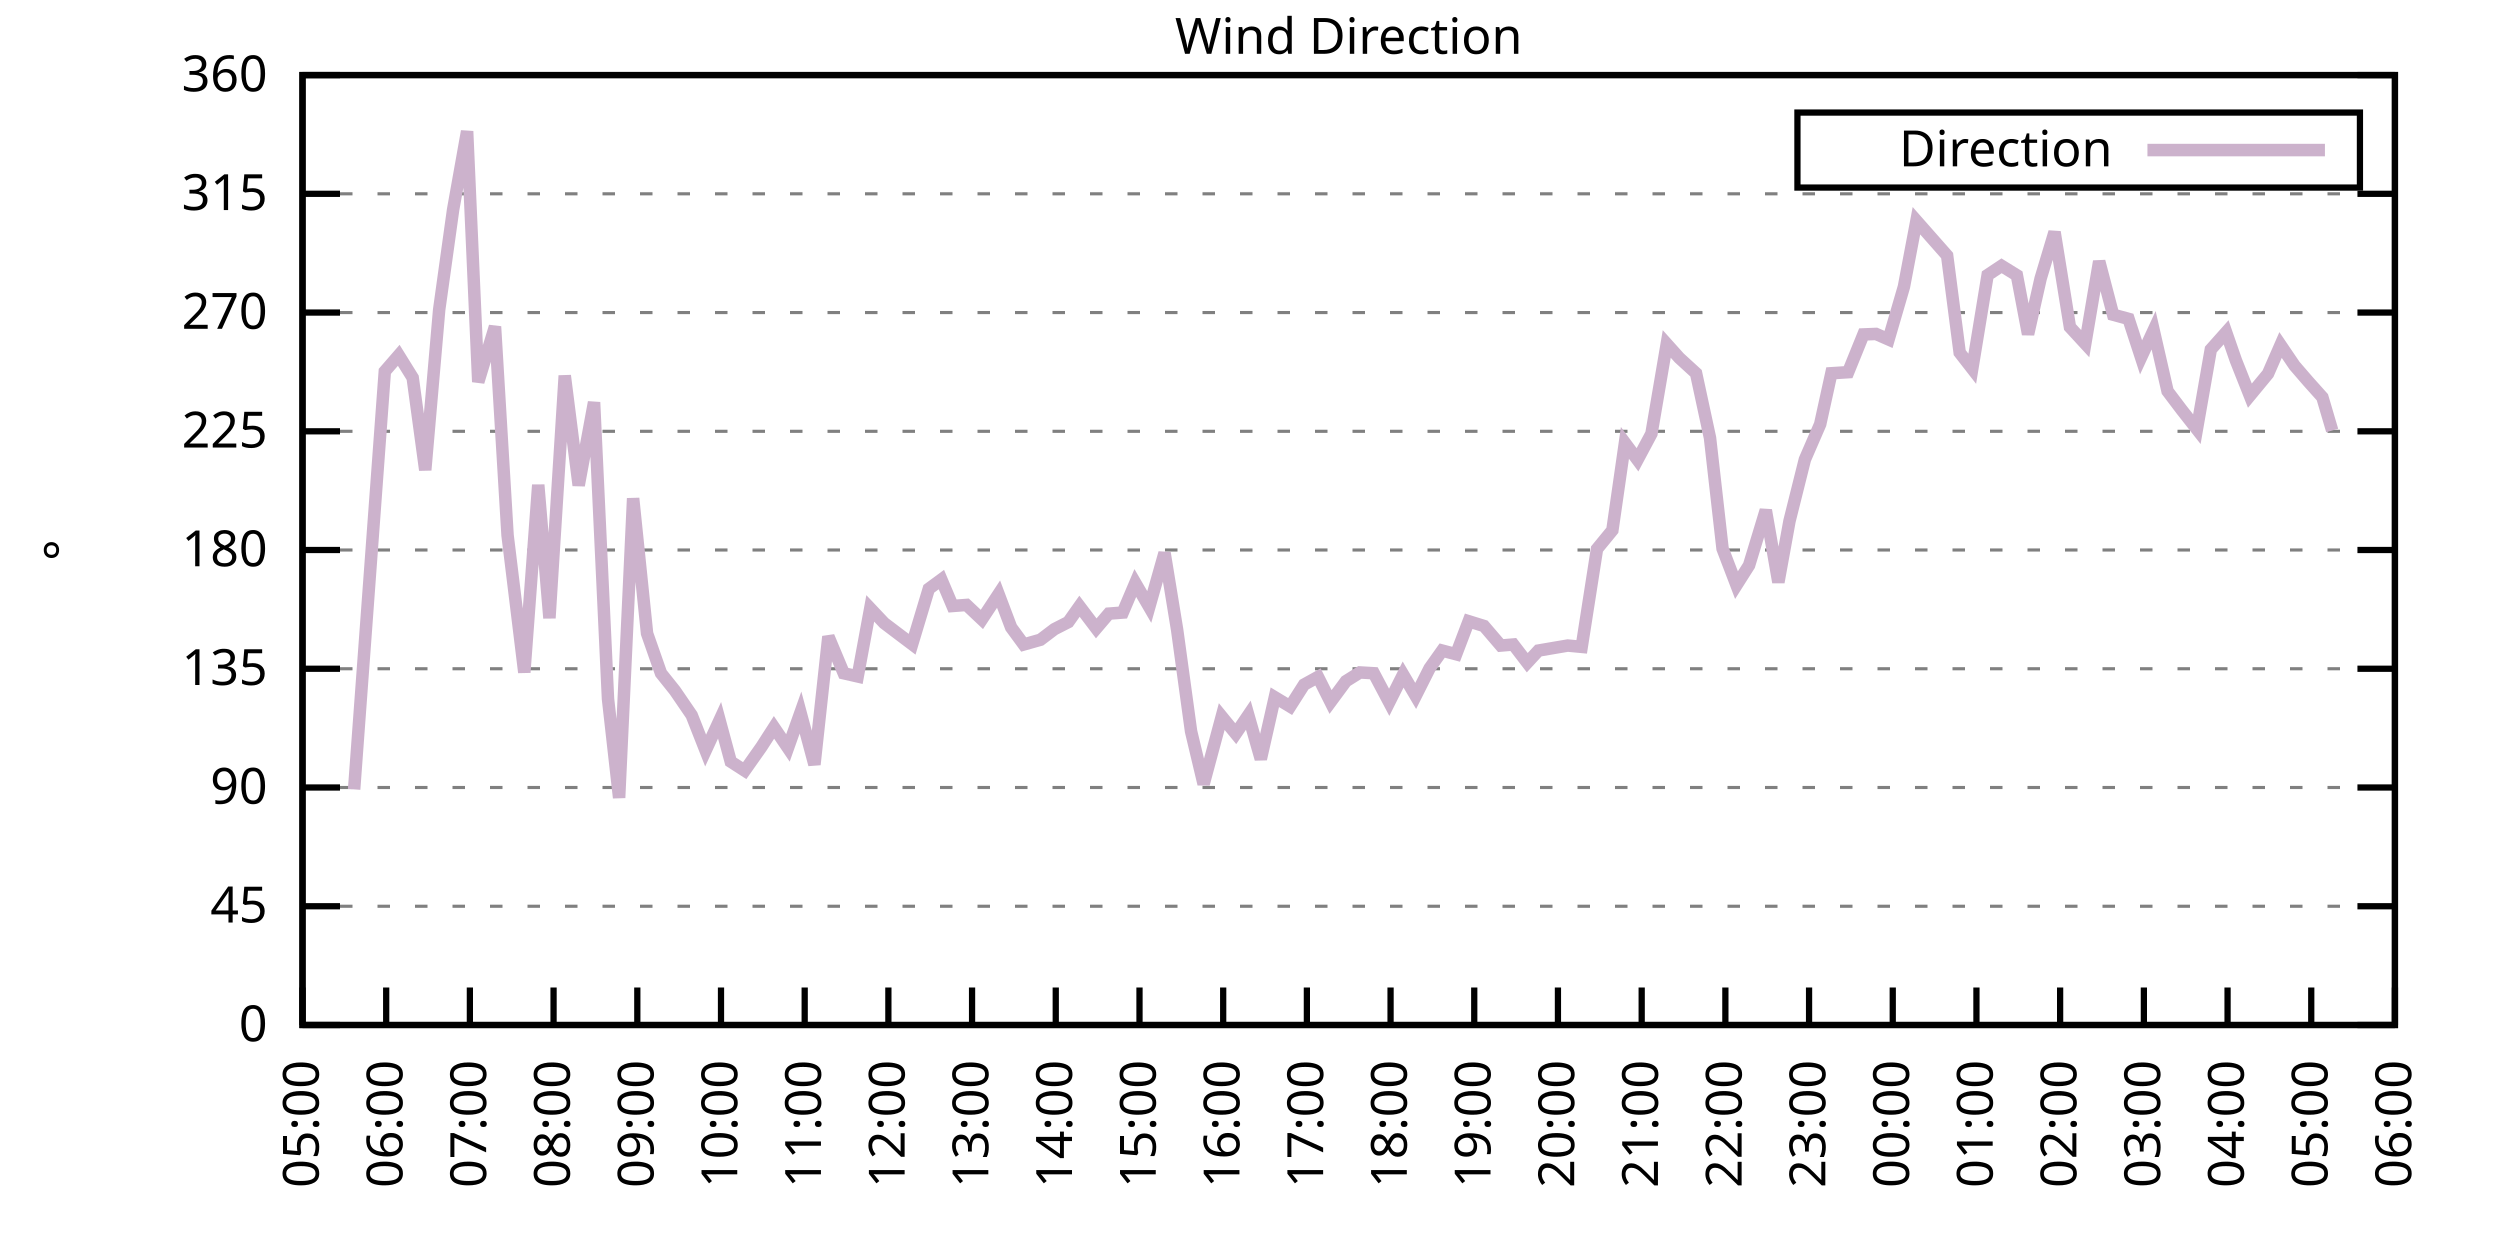
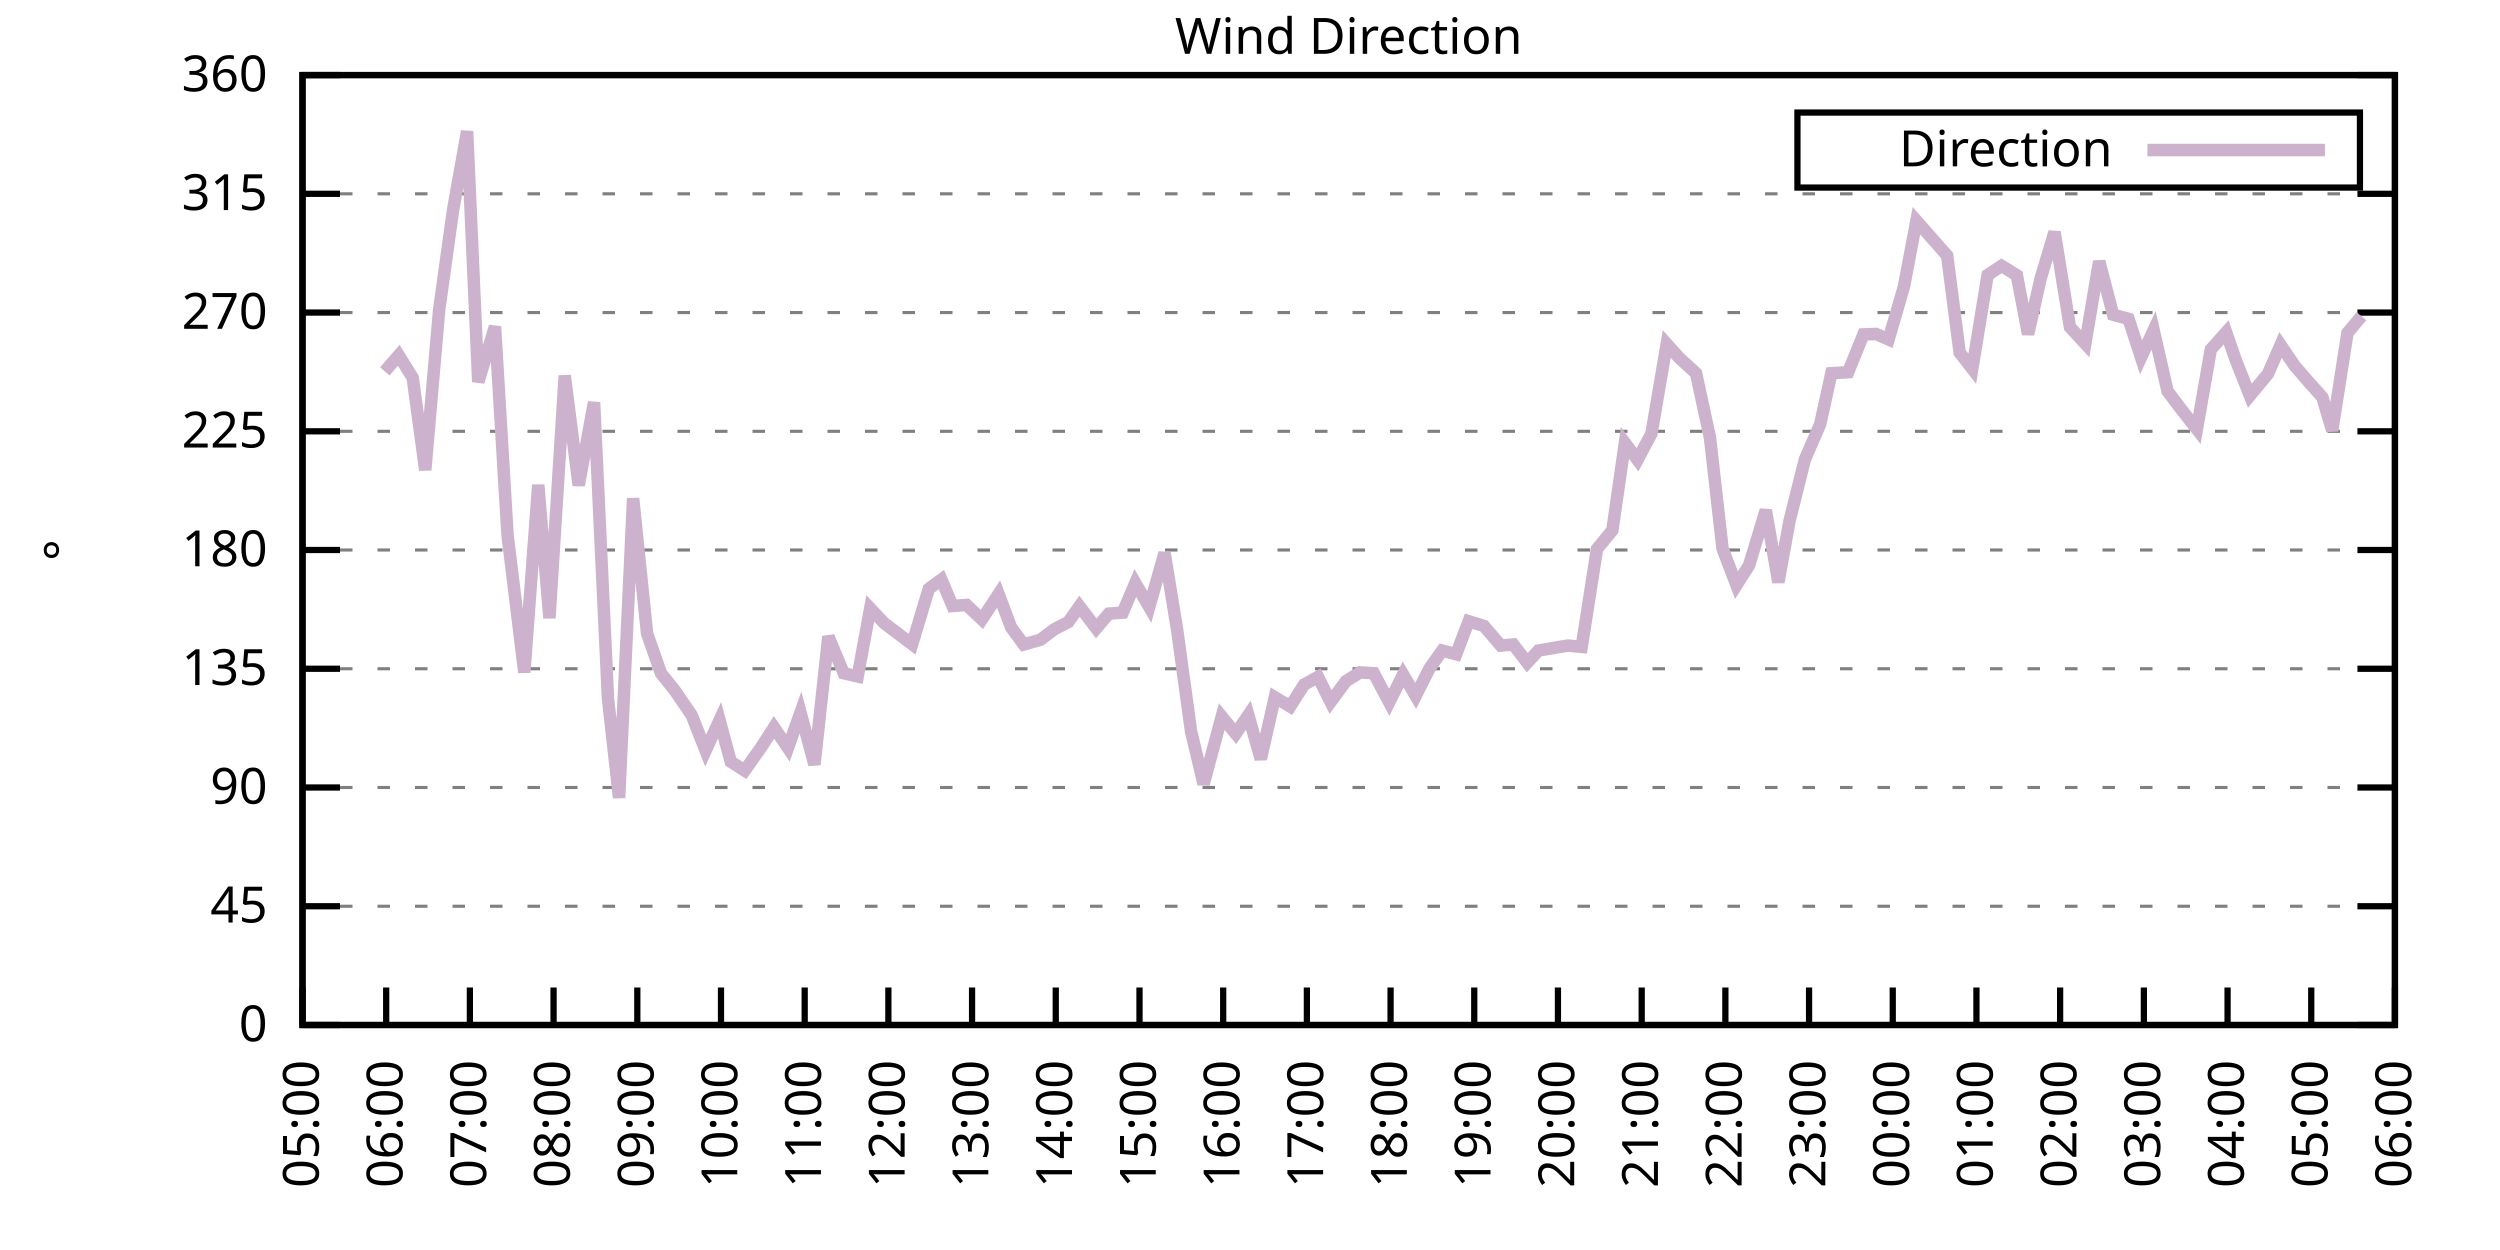
<svg xmlns="http://www.w3.org/2000/svg" xmlns:xlink="http://www.w3.org/1999/xlink" width="400" height="200" viewBox="0 0 400 200">
  <g id="gnuplot_canvas">
    <rect x="0" y="0" width="400" height="200" fill="none" />
    <defs>
      <circle id="gpDot" r="0.5" stroke-width="0.5" stroke="currentColor" />
      <path id="gpPt0" stroke-width="0.333" stroke="currentColor" d="M-1,0 h2 M0,-1 v2" />
      <path id="gpPt1" stroke-width="0.333" stroke="currentColor" d="M-1,-1 L1,1 M1,-1 L-1,1" />
      <path id="gpPt2" stroke-width="0.333" stroke="currentColor" d="M-1,0 L1,0 M0,-1 L0,1 M-1,-1 L1,1 M-1,1 L1,-1" />
      <rect id="gpPt3" stroke-width="0.333" stroke="currentColor" x="-1" y="-1" width="2" height="2" />
      <rect id="gpPt4" stroke-width="0.333" stroke="currentColor" fill="currentColor" x="-1" y="-1" width="2" height="2" />
      <circle id="gpPt5" stroke-width="0.333" stroke="currentColor" cx="0" cy="0" r="1" />
      <use xlink:href="#gpPt5" id="gpPt6" fill="currentColor" stroke="none" />
      <path id="gpPt7" stroke-width="0.333" stroke="currentColor" d="M0,-1.33 L-1.33,0.67 L1.33,0.67 z" />
      <use xlink:href="#gpPt7" id="gpPt8" fill="currentColor" stroke="none" />
      <use xlink:href="#gpPt7" id="gpPt9" stroke="currentColor" transform="rotate(180)" />
      <use xlink:href="#gpPt9" id="gpPt10" fill="currentColor" stroke="none" />
      <use xlink:href="#gpPt3" id="gpPt11" stroke="currentColor" transform="rotate(45)" />
      <use xlink:href="#gpPt11" id="gpPt12" fill="currentColor" stroke="none" />
      <path id="gpPt13" stroke-width="0.333" stroke="currentColor" d="M0,1.330 L1.265,0.411 L0.782,-1.067 L-0.782,-1.076 L-1.265,0.411 z" />
      <use xlink:href="#gpPt13" id="gpPt14" fill="currentColor" stroke="none" />
      <filter id="textbox" filterUnits="objectBoundingBox" x="0" y="0" height="1" width="1">
        <feFlood flood-color="white" flood-opacity="1" result="bgnd" />
        <feComposite in="SourceGraphic" in2="bgnd" operator="atop" />
      </filter>
      <filter id="greybox" filterUnits="objectBoundingBox" x="0" y="0" height="1" width="1">
        <feFlood flood-color="lightgrey" flood-opacity="1" result="grey" />
        <feComposite in="SourceGraphic" in2="grey" operator="atop" />
      </filter>
    </defs>
    <g fill="none" color="white" stroke="currentColor" stroke-width="1.00" stroke-linecap="butt" stroke-linejoin="miter">
</g>
    <g fill="none" color="black" stroke="currentColor" stroke-width="1.00" stroke-linecap="butt" stroke-linejoin="miter">
      <g stroke="none" shape-rendering="crispEdges">
        <polygon fill="rgb(255, 255, 255)" points="48.40,164.00 383.18,164.00 383.18,12.02 48.40,12.02 " />
      </g>
    </g>
    <g fill="none" color="black" stroke="currentColor" stroke-width="1.00" stroke-linecap="butt" stroke-linejoin="miter">
</g>
    <g fill="none" color="black" stroke="black" stroke-width="0.50" stroke-linecap="butt" stroke-linejoin="miter">
</g>
    <g fill="none" color="gray" stroke="currentColor" stroke-width="0.50" stroke-linecap="butt" stroke-linejoin="miter">
      <path stroke="gray" stroke-dasharray="2,4" class="gridline" d="M48.40,164.00 L383.19,164.00  " />
    </g>
    <g fill="none" color="gray" stroke="gray" stroke-width="1.00" stroke-linecap="butt" stroke-linejoin="miter">
</g>
    <g fill="none" color="black" stroke="currentColor" stroke-width="1.00" stroke-linecap="butt" stroke-linejoin="miter">
      <path stroke="black" d="M48.40,164.00 L54.40,164.00 M383.19,164.00 L377.19,164.00  " />
      <g transform="translate(42.80,166.60)" stroke="none" fill="black" font-family="Sans" font-size="8.00" text-anchor="end">
        <text>
          <tspan font-family="Sans"> 0</tspan>
        </text>
      </g>
    </g>
    <g fill="none" color="black" stroke="currentColor" stroke-width="1.00" stroke-linecap="butt" stroke-linejoin="miter">
</g>
    <g fill="none" color="black" stroke="black" stroke-width="0.50" stroke-linecap="butt" stroke-linejoin="miter">
</g>
    <g fill="none" color="gray" stroke="currentColor" stroke-width="0.50" stroke-linecap="butt" stroke-linejoin="miter">
      <path stroke="gray" stroke-dasharray="2,4" class="gridline" d="M48.40,145.00 L383.19,145.00  " />
    </g>
    <g fill="none" color="gray" stroke="gray" stroke-width="1.00" stroke-linecap="butt" stroke-linejoin="miter">
</g>
    <g fill="none" color="black" stroke="currentColor" stroke-width="1.00" stroke-linecap="butt" stroke-linejoin="miter">
      <path stroke="black" d="M48.40,145.00 L54.40,145.00 M383.19,145.00 L377.19,145.00  " />
      <g transform="translate(42.80,147.60)" stroke="none" fill="black" font-family="Sans" font-size="8.00" text-anchor="end">
        <text>
          <tspan font-family="Sans"> 45</tspan>
        </text>
      </g>
    </g>
    <g fill="none" color="black" stroke="currentColor" stroke-width="1.00" stroke-linecap="butt" stroke-linejoin="miter">
</g>
    <g fill="none" color="black" stroke="black" stroke-width="0.50" stroke-linecap="butt" stroke-linejoin="miter">
</g>
    <g fill="none" color="gray" stroke="currentColor" stroke-width="0.50" stroke-linecap="butt" stroke-linejoin="miter">
      <path stroke="gray" stroke-dasharray="2,4" class="gridline" d="M48.40,126.00 L383.19,126.00  " />
    </g>
    <g fill="none" color="gray" stroke="gray" stroke-width="1.00" stroke-linecap="butt" stroke-linejoin="miter">
</g>
    <g fill="none" color="black" stroke="currentColor" stroke-width="1.00" stroke-linecap="butt" stroke-linejoin="miter">
      <path stroke="black" d="M48.40,126.00 L54.40,126.00 M383.19,126.00 L377.19,126.00  " />
      <g transform="translate(42.80,128.60)" stroke="none" fill="black" font-family="Sans" font-size="8.00" text-anchor="end">
        <text>
          <tspan font-family="Sans"> 90</tspan>
        </text>
      </g>
    </g>
    <g fill="none" color="black" stroke="currentColor" stroke-width="1.00" stroke-linecap="butt" stroke-linejoin="miter">
</g>
    <g fill="none" color="black" stroke="black" stroke-width="0.50" stroke-linecap="butt" stroke-linejoin="miter">
</g>
    <g fill="none" color="gray" stroke="currentColor" stroke-width="0.50" stroke-linecap="butt" stroke-linejoin="miter">
      <path stroke="gray" stroke-dasharray="2,4" class="gridline" d="M48.40,107.00 L383.19,107.00  " />
    </g>
    <g fill="none" color="gray" stroke="gray" stroke-width="1.00" stroke-linecap="butt" stroke-linejoin="miter">
</g>
    <g fill="none" color="black" stroke="currentColor" stroke-width="1.00" stroke-linecap="butt" stroke-linejoin="miter">
      <path stroke="black" d="M48.40,107.00 L54.40,107.00 M383.19,107.00 L377.19,107.00  " />
      <g transform="translate(42.80,109.60)" stroke="none" fill="black" font-family="Sans" font-size="8.00" text-anchor="end">
        <text>
          <tspan font-family="Sans"> 135</tspan>
        </text>
      </g>
    </g>
    <g fill="none" color="black" stroke="currentColor" stroke-width="1.00" stroke-linecap="butt" stroke-linejoin="miter">
</g>
    <g fill="none" color="black" stroke="black" stroke-width="0.50" stroke-linecap="butt" stroke-linejoin="miter">
</g>
    <g fill="none" color="gray" stroke="currentColor" stroke-width="0.50" stroke-linecap="butt" stroke-linejoin="miter">
      <path stroke="gray" stroke-dasharray="2,4" class="gridline" d="M48.40,88.00 L383.19,88.00  " />
    </g>
    <g fill="none" color="gray" stroke="gray" stroke-width="1.00" stroke-linecap="butt" stroke-linejoin="miter">
</g>
    <g fill="none" color="black" stroke="currentColor" stroke-width="1.00" stroke-linecap="butt" stroke-linejoin="miter">
      <path stroke="black" d="M48.40,88.00 L54.40,88.00 M383.19,88.00 L377.19,88.00  " />
      <g transform="translate(42.80,90.60)" stroke="none" fill="black" font-family="Sans" font-size="8.00" text-anchor="end">
        <text>
          <tspan font-family="Sans"> 180</tspan>
        </text>
      </g>
    </g>
    <g fill="none" color="black" stroke="currentColor" stroke-width="1.00" stroke-linecap="butt" stroke-linejoin="miter">
</g>
    <g fill="none" color="black" stroke="black" stroke-width="0.50" stroke-linecap="butt" stroke-linejoin="miter">
</g>
    <g fill="none" color="gray" stroke="currentColor" stroke-width="0.50" stroke-linecap="butt" stroke-linejoin="miter">
      <path stroke="gray" stroke-dasharray="2,4" class="gridline" d="M48.40,69.01 L383.19,69.01  " />
    </g>
    <g fill="none" color="gray" stroke="gray" stroke-width="1.00" stroke-linecap="butt" stroke-linejoin="miter">
</g>
    <g fill="none" color="black" stroke="currentColor" stroke-width="1.00" stroke-linecap="butt" stroke-linejoin="miter">
      <path stroke="black" d="M48.40,69.01 L54.40,69.01 M383.19,69.01 L377.19,69.01  " />
      <g transform="translate(42.80,71.61)" stroke="none" fill="black" font-family="Sans" font-size="8.00" text-anchor="end">
        <text>
          <tspan font-family="Sans"> 225</tspan>
        </text>
      </g>
    </g>
    <g fill="none" color="black" stroke="currentColor" stroke-width="1.00" stroke-linecap="butt" stroke-linejoin="miter">
</g>
    <g fill="none" color="black" stroke="black" stroke-width="0.50" stroke-linecap="butt" stroke-linejoin="miter">
</g>
    <g fill="none" color="gray" stroke="currentColor" stroke-width="0.50" stroke-linecap="butt" stroke-linejoin="miter">
      <path stroke="gray" stroke-dasharray="2,4" class="gridline" d="M48.40,50.01 L383.19,50.01  " />
    </g>
    <g fill="none" color="gray" stroke="gray" stroke-width="1.00" stroke-linecap="butt" stroke-linejoin="miter">
</g>
    <g fill="none" color="black" stroke="currentColor" stroke-width="1.00" stroke-linecap="butt" stroke-linejoin="miter">
      <path stroke="black" d="M48.40,50.01 L54.40,50.01 M383.19,50.01 L377.19,50.01  " />
      <g transform="translate(42.80,52.61)" stroke="none" fill="black" font-family="Sans" font-size="8.00" text-anchor="end">
        <text>
          <tspan font-family="Sans"> 270</tspan>
        </text>
      </g>
    </g>
    <g fill="none" color="black" stroke="currentColor" stroke-width="1.00" stroke-linecap="butt" stroke-linejoin="miter">
</g>
    <g fill="none" color="black" stroke="black" stroke-width="0.50" stroke-linecap="butt" stroke-linejoin="miter">
</g>
    <g fill="none" color="gray" stroke="currentColor" stroke-width="0.50" stroke-linecap="butt" stroke-linejoin="miter">
      <path stroke="gray" stroke-dasharray="2,4" class="gridline" d="M48.40,31.01 L383.19,31.01  " />
    </g>
    <g fill="none" color="gray" stroke="gray" stroke-width="1.00" stroke-linecap="butt" stroke-linejoin="miter">
</g>
    <g fill="none" color="black" stroke="currentColor" stroke-width="1.00" stroke-linecap="butt" stroke-linejoin="miter">
      <path stroke="black" d="M48.40,31.01 L54.40,31.01 M383.19,31.01 L377.19,31.01  " />
      <g transform="translate(42.80,33.61)" stroke="none" fill="black" font-family="Sans" font-size="8.00" text-anchor="end">
        <text>
          <tspan font-family="Sans"> 315</tspan>
        </text>
      </g>
    </g>
    <g fill="none" color="black" stroke="currentColor" stroke-width="1.00" stroke-linecap="butt" stroke-linejoin="miter">
</g>
    <g fill="none" color="black" stroke="black" stroke-width="0.50" stroke-linecap="butt" stroke-linejoin="miter">
</g>
    <g fill="none" color="gray" stroke="currentColor" stroke-width="0.50" stroke-linecap="butt" stroke-linejoin="miter">
      <path stroke="gray" stroke-dasharray="2,4" class="gridline" d="M48.40,12.01 L383.19,12.01  " />
    </g>
    <g fill="none" color="gray" stroke="gray" stroke-width="1.00" stroke-linecap="butt" stroke-linejoin="miter">
</g>
    <g fill="none" color="black" stroke="currentColor" stroke-width="1.00" stroke-linecap="butt" stroke-linejoin="miter">
      <path stroke="black" d="M48.40,12.01 L54.40,12.01 M383.19,12.01 L377.19,12.01  " />
      <g transform="translate(42.80,14.61)" stroke="none" fill="black" font-family="Sans" font-size="8.00" text-anchor="end">
        <text>
          <tspan font-family="Sans"> 360</tspan>
        </text>
      </g>
    </g>
    <g fill="none" color="black" stroke="currentColor" stroke-width="1.00" stroke-linecap="butt" stroke-linejoin="miter">
      <path stroke="black" d="M48.40,164.00 L48.40,158.00  " />
      <g transform="translate(51.00,169.60) rotate(270.00)" stroke="none" fill="black" font-family="Sans" font-size="8.00" text-anchor="end">
        <text>
          <tspan font-family="Sans">05:00</tspan>
        </text>
      </g>
    </g>
    <g fill="none" color="black" stroke="currentColor" stroke-width="1.00" stroke-linecap="butt" stroke-linejoin="miter">
      <path stroke="black" d="M61.79,164.00 L61.79,158.00  " />
      <g transform="translate(64.39,169.60) rotate(270.00)" stroke="none" fill="black" font-family="Sans" font-size="8.00" text-anchor="end">
        <text>
          <tspan font-family="Sans">06:00</tspan>
        </text>
      </g>
    </g>
    <g fill="none" color="black" stroke="currentColor" stroke-width="1.00" stroke-linecap="butt" stroke-linejoin="miter">
      <path stroke="black" d="M75.18,164.00 L75.18,158.00  " />
      <g transform="translate(77.78,169.60) rotate(270.00)" stroke="none" fill="black" font-family="Sans" font-size="8.00" text-anchor="end">
        <text>
          <tspan font-family="Sans">07:00</tspan>
        </text>
      </g>
    </g>
    <g fill="none" color="black" stroke="currentColor" stroke-width="1.00" stroke-linecap="butt" stroke-linejoin="miter">
      <path stroke="black" d="M88.57,164.00 L88.57,158.00  " />
      <g transform="translate(91.17,169.60) rotate(270.00)" stroke="none" fill="black" font-family="Sans" font-size="8.00" text-anchor="end">
        <text>
          <tspan font-family="Sans">08:00</tspan>
        </text>
      </g>
    </g>
    <g fill="none" color="black" stroke="currentColor" stroke-width="1.00" stroke-linecap="butt" stroke-linejoin="miter">
      <path stroke="black" d="M101.97,164.00 L101.97,158.00  " />
      <g transform="translate(104.57,169.60) rotate(270.00)" stroke="none" fill="black" font-family="Sans" font-size="8.00" text-anchor="end">
        <text>
          <tspan font-family="Sans">09:00</tspan>
        </text>
      </g>
    </g>
    <g fill="none" color="black" stroke="currentColor" stroke-width="1.00" stroke-linecap="butt" stroke-linejoin="miter">
      <path stroke="black" d="M115.36,164.00 L115.36,158.00  " />
      <g transform="translate(117.96,169.60) rotate(270.00)" stroke="none" fill="black" font-family="Sans" font-size="8.00" text-anchor="end">
        <text>
          <tspan font-family="Sans">10:00</tspan>
        </text>
      </g>
    </g>
    <g fill="none" color="black" stroke="currentColor" stroke-width="1.00" stroke-linecap="butt" stroke-linejoin="miter">
      <path stroke="black" d="M128.75,164.00 L128.75,158.00  " />
      <g transform="translate(131.35,169.60) rotate(270.00)" stroke="none" fill="black" font-family="Sans" font-size="8.00" text-anchor="end">
        <text>
          <tspan font-family="Sans">11:00</tspan>
        </text>
      </g>
    </g>
    <g fill="none" color="black" stroke="currentColor" stroke-width="1.00" stroke-linecap="butt" stroke-linejoin="miter">
      <path stroke="black" d="M142.14,164.00 L142.14,158.00  " />
      <g transform="translate(144.74,169.60) rotate(270.00)" stroke="none" fill="black" font-family="Sans" font-size="8.00" text-anchor="end">
        <text>
          <tspan font-family="Sans">12:00</tspan>
        </text>
      </g>
    </g>
    <g fill="none" color="black" stroke="currentColor" stroke-width="1.00" stroke-linecap="butt" stroke-linejoin="miter">
      <path stroke="black" d="M155.53,164.00 L155.53,158.00  " />
      <g transform="translate(158.13,169.60) rotate(270.00)" stroke="none" fill="black" font-family="Sans" font-size="8.00" text-anchor="end">
        <text>
          <tspan font-family="Sans">13:00</tspan>
        </text>
      </g>
    </g>
    <g fill="none" color="black" stroke="currentColor" stroke-width="1.00" stroke-linecap="butt" stroke-linejoin="miter">
      <path stroke="black" d="M168.92,164.00 L168.92,158.00  " />
      <g transform="translate(171.52,169.60) rotate(270.00)" stroke="none" fill="black" font-family="Sans" font-size="8.00" text-anchor="end">
        <text>
          <tspan font-family="Sans">14:00</tspan>
        </text>
      </g>
    </g>
    <g fill="none" color="black" stroke="currentColor" stroke-width="1.00" stroke-linecap="butt" stroke-linejoin="miter">
      <path stroke="black" d="M182.32,164.00 L182.32,158.00  " />
      <g transform="translate(184.92,169.60) rotate(270.00)" stroke="none" fill="black" font-family="Sans" font-size="8.00" text-anchor="end">
        <text>
          <tspan font-family="Sans">15:00</tspan>
        </text>
      </g>
    </g>
    <g fill="none" color="black" stroke="currentColor" stroke-width="1.00" stroke-linecap="butt" stroke-linejoin="miter">
      <path stroke="black" d="M195.71,164.00 L195.71,158.00  " />
      <g transform="translate(198.31,169.60) rotate(270.00)" stroke="none" fill="black" font-family="Sans" font-size="8.00" text-anchor="end">
        <text>
          <tspan font-family="Sans">16:00</tspan>
        </text>
      </g>
    </g>
    <g fill="none" color="black" stroke="currentColor" stroke-width="1.00" stroke-linecap="butt" stroke-linejoin="miter">
      <path stroke="black" d="M209.10,164.00 L209.10,158.00  " />
      <g transform="translate(211.70,169.60) rotate(270.00)" stroke="none" fill="black" font-family="Sans" font-size="8.00" text-anchor="end">
        <text>
          <tspan font-family="Sans">17:00</tspan>
        </text>
      </g>
    </g>
    <g fill="none" color="black" stroke="currentColor" stroke-width="1.00" stroke-linecap="butt" stroke-linejoin="miter">
      <path stroke="black" d="M222.49,164.00 L222.49,158.00  " />
      <g transform="translate(225.09,169.60) rotate(270.00)" stroke="none" fill="black" font-family="Sans" font-size="8.00" text-anchor="end">
        <text>
          <tspan font-family="Sans">18:00</tspan>
        </text>
      </g>
    </g>
    <g fill="none" color="black" stroke="currentColor" stroke-width="1.00" stroke-linecap="butt" stroke-linejoin="miter">
      <path stroke="black" d="M235.88,164.00 L235.88,158.00  " />
      <g transform="translate(238.48,169.60) rotate(270.00)" stroke="none" fill="black" font-family="Sans" font-size="8.00" text-anchor="end">
        <text>
          <tspan font-family="Sans">19:00</tspan>
        </text>
      </g>
    </g>
    <g fill="none" color="black" stroke="currentColor" stroke-width="1.00" stroke-linecap="butt" stroke-linejoin="miter">
      <path stroke="black" d="M249.27,164.00 L249.27,158.00  " />
      <g transform="translate(251.87,169.60) rotate(270.00)" stroke="none" fill="black" font-family="Sans" font-size="8.00" text-anchor="end">
        <text>
          <tspan font-family="Sans">20:00</tspan>
        </text>
      </g>
    </g>
    <g fill="none" color="black" stroke="currentColor" stroke-width="1.00" stroke-linecap="butt" stroke-linejoin="miter">
      <path stroke="black" d="M262.67,164.00 L262.67,158.00  " />
      <g transform="translate(265.27,169.60) rotate(270.00)" stroke="none" fill="black" font-family="Sans" font-size="8.00" text-anchor="end">
        <text>
          <tspan font-family="Sans">21:00</tspan>
        </text>
      </g>
    </g>
    <g fill="none" color="black" stroke="currentColor" stroke-width="1.00" stroke-linecap="butt" stroke-linejoin="miter">
      <path stroke="black" d="M276.06,164.00 L276.06,158.00  " />
      <g transform="translate(278.66,169.60) rotate(270.00)" stroke="none" fill="black" font-family="Sans" font-size="8.00" text-anchor="end">
        <text>
          <tspan font-family="Sans">22:00</tspan>
        </text>
      </g>
    </g>
    <g fill="none" color="black" stroke="currentColor" stroke-width="1.00" stroke-linecap="butt" stroke-linejoin="miter">
      <path stroke="black" d="M289.45,164.00 L289.45,158.00  " />
      <g transform="translate(292.05,169.60) rotate(270.00)" stroke="none" fill="black" font-family="Sans" font-size="8.00" text-anchor="end">
        <text>
          <tspan font-family="Sans">23:00</tspan>
        </text>
      </g>
    </g>
    <g fill="none" color="black" stroke="currentColor" stroke-width="1.00" stroke-linecap="butt" stroke-linejoin="miter">
      <path stroke="black" d="M302.84,164.00 L302.84,158.00  " />
      <g transform="translate(305.44,169.60) rotate(270.00)" stroke="none" fill="black" font-family="Sans" font-size="8.00" text-anchor="end">
        <text>
          <tspan font-family="Sans">00:00</tspan>
        </text>
      </g>
    </g>
    <g fill="none" color="black" stroke="currentColor" stroke-width="1.00" stroke-linecap="butt" stroke-linejoin="miter">
      <path stroke="black" d="M316.23,164.00 L316.23,158.00  " />
      <g transform="translate(318.83,169.60) rotate(270.00)" stroke="none" fill="black" font-family="Sans" font-size="8.00" text-anchor="end">
        <text>
          <tspan font-family="Sans">01:00</tspan>
        </text>
      </g>
    </g>
    <g fill="none" color="black" stroke="currentColor" stroke-width="1.00" stroke-linecap="butt" stroke-linejoin="miter">
      <path stroke="black" d="M329.62,164.00 L329.62,158.00  " />
      <g transform="translate(332.22,169.60) rotate(270.00)" stroke="none" fill="black" font-family="Sans" font-size="8.00" text-anchor="end">
        <text>
          <tspan font-family="Sans">02:00</tspan>
        </text>
      </g>
    </g>
    <g fill="none" color="black" stroke="currentColor" stroke-width="1.00" stroke-linecap="butt" stroke-linejoin="miter">
      <path stroke="black" d="M343.02,164.00 L343.02,158.00  " />
      <g transform="translate(345.62,169.60) rotate(270.00)" stroke="none" fill="black" font-family="Sans" font-size="8.00" text-anchor="end">
        <text>
          <tspan font-family="Sans">03:00</tspan>
        </text>
      </g>
    </g>
    <g fill="none" color="black" stroke="currentColor" stroke-width="1.00" stroke-linecap="butt" stroke-linejoin="miter">
      <path stroke="black" d="M356.41,164.00 L356.41,158.00  " />
      <g transform="translate(359.01,169.60) rotate(270.00)" stroke="none" fill="black" font-family="Sans" font-size="8.00" text-anchor="end">
        <text>
          <tspan font-family="Sans">04:00</tspan>
        </text>
      </g>
    </g>
    <g fill="none" color="black" stroke="currentColor" stroke-width="1.00" stroke-linecap="butt" stroke-linejoin="miter">
      <path stroke="black" d="M369.80,164.00 L369.80,158.00  " />
      <g transform="translate(372.40,169.60) rotate(270.00)" stroke="none" fill="black" font-family="Sans" font-size="8.00" text-anchor="end">
        <text>
          <tspan font-family="Sans">05:00</tspan>
        </text>
      </g>
    </g>
    <g fill="none" color="black" stroke="currentColor" stroke-width="1.00" stroke-linecap="butt" stroke-linejoin="miter">
      <path stroke="black" d="M383.19,164.00 L383.19,158.00  " />
      <g transform="translate(385.79,169.60) rotate(270.00)" stroke="none" fill="black" font-family="Sans" font-size="8.00" text-anchor="end">
        <text>
          <tspan font-family="Sans">06:00</tspan>
        </text>
      </g>
    </g>
    <g fill="none" color="black" stroke="currentColor" stroke-width="1.00" stroke-linecap="butt" stroke-linejoin="miter">
</g>
    <g fill="none" color="black" stroke="currentColor" stroke-width="1.00" stroke-linecap="butt" stroke-linejoin="miter">
      <path stroke="black" d="M48.40,12.01 L48.40,164.00 L383.19,164.00 L383.19,12.01 L48.40,12.01 Z  " />
    </g>
    <g fill="none" color="black" stroke="currentColor" stroke-width="1.00" stroke-linecap="butt" stroke-linejoin="miter">
</g>
    <g fill="none" color="black" stroke="currentColor" stroke-width="1.00" stroke-linecap="butt" stroke-linejoin="miter">
      <path stroke="black" d="M287.59,30.01 L287.59,18.01 L377.59,18.01 L377.59,30.01 L287.59,30.01 Z  " />
    </g>
    <g id="Wind_direction_plot_1">
      <g fill="none" color="white" stroke="black" stroke-width="2.00" stroke-linecap="butt" stroke-linejoin="miter">
</g>
      <g fill="none" color="black" stroke="currentColor" stroke-width="2.00" stroke-linecap="butt" stroke-linejoin="miter">
        <g transform="translate(337.99,26.61)" stroke="none" fill="black" font-family="Sans" font-size="8.00" text-anchor="end">
          <text>
            <tspan font-family="Sans">Direction</tspan>
          </text>
        </g>
      </g>
      <g fill="none" color="black" stroke="currentColor" stroke-width="2.00" stroke-linecap="butt" stroke-linejoin="miter">
-         <path stroke="rgb(204, 178, 204)" d="M343.59,24.01 L371.99,24.01 M56.66,126.30 L61.57,59.42 L63.80,56.85 L66.03,60.44 L68.04,75.21 L70.27,49.54   L72.50,33.54 L74.74,21.00 L76.52,61.11 L79.20,52.25 L81.21,85.64 L83.89,107.59 L86.12,77.58 L87.91,98.90   L90.36,60.10 L92.59,77.66 L95.05,64.36 L97.28,111.82 L99.06,127.65 L101.30,79.73 L103.53,101.35 L105.76,107.72   L107.99,110.51 L110.67,114.43 L112.90,120.09 L115.13,115.24 L116.92,121.86 L119.15,123.30 L121.83,119.50 L123.84,116.38   L126.07,119.67 L128.08,114.01 L130.31,122.33 L132.54,101.85 L135.00,107.72 L137.23,108.23 L139.24,97.34 L141.47,99.70   L143.70,101.39 L145.94,103.08 L148.61,94.21 L150.62,92.73 L152.41,96.96 L154.64,96.79 L157.10,99.11 L159.77,95.06   L161.78,100.38 L163.79,103.12 L166.47,102.36 L168.70,100.67 L170.93,99.53 L172.72,97.00 L175.40,100.54 L177.41,98.18   L179.64,98.01 L181.65,93.28 L183.88,97.12 L186.33,88.47 L188.34,100.76 L190.57,117.01 L192.58,125.45 L195.48,114.65   L197.72,117.39 L199.73,114.43 L201.73,121.44 L203.97,111.56 L206.42,113.04 L208.65,109.54 L210.88,108.31 L212.89,112.32   L215.35,108.99 L217.58,107.59 L219.81,107.72 L222.27,112.37 L224.50,107.93 L226.51,111.35 L228.74,106.92 L230.75,104.09   L232.98,104.68 L234.99,99.40 L237.44,100.16 L240.12,103.29 L242.13,103.12 L244.36,106.03 L246.15,104.09 L248.60,103.67   L250.84,103.29 L253.07,103.50 L255.52,87.84 L257.98,84.84 L259.99,70.86 L262.00,73.57 L264.23,69.39 L266.68,55.03   L268.69,57.27 L271.37,59.72 L273.60,70.06 L275.61,87.79 L277.84,93.62 L279.85,90.45 L282.53,81.63 L284.54,93.16   L286.32,83.36 L288.78,73.52 L291.23,67.87 L293.02,59.72 L295.70,59.55 L298.15,53.51 L300.16,53.43 L302.17,54.31   L304.63,45.87 L306.63,35.32 L311.54,40.89 L313.55,56.42 L315.56,59.00 L318.02,44.01 L320.25,42.53 L322.70,44.05   L324.49,53.47 L326.50,44.56 L328.73,37.13 L331.19,52.33 L333.64,54.99 L335.87,41.82 L338.10,50.35 L340.56,51.02   L342.57,57.18 L344.58,52.84 L346.81,62.59 L349.04,65.54 L351.50,68.67 L353.73,55.92 L356.18,53.17 L357.75,57.69   L359.98,63.31 L362.88,59.80 L364.89,55.20 L367.12,58.49 L369.35,61.07 L371.58,63.56 L373.15,68.88  " />
+         <path stroke="rgb(204, 178, 204)" d="M343.59,24.01 L371.99,24.01 M61.57,59.42 L63.80,56.85 L66.03,60.44 L68.04,75.21 L70.27,49.54 L72.50,33.54   L74.74,21.00 L76.52,61.11 L79.20,52.25 L81.21,85.64 L83.89,107.59 L86.12,77.58 L87.91,98.90 L90.36,60.10   L92.59,77.66 L95.05,64.36 L97.28,111.82 L99.06,127.65 L101.30,79.73 L103.53,101.35 L105.76,107.72 L107.99,110.51   L110.67,114.43 L112.90,120.09 L115.13,115.24 L116.92,121.86 L119.15,123.30 L121.83,119.50 L123.84,116.38 L126.07,119.67   L128.08,114.01 L130.31,122.33 L132.54,101.85 L135.00,107.72 L137.23,108.23 L139.24,97.34 L141.47,99.70 L143.70,101.39   L145.94,103.08 L148.61,94.21 L150.62,92.73 L152.41,96.96 L154.64,96.79 L157.10,99.11 L159.77,95.06 L161.78,100.38   L163.79,103.12 L166.47,102.36 L168.70,100.67 L170.93,99.53 L172.72,97.00 L175.40,100.54 L177.41,98.18 L179.64,98.01   L181.65,93.28 L183.88,97.12 L186.33,88.47 L188.34,100.76 L190.57,117.01 L192.58,125.45 L195.48,114.65 L197.72,117.39   L199.73,114.43 L201.73,121.44 L203.97,111.56 L206.42,113.04 L208.65,109.54 L210.88,108.31 L212.89,112.32 L215.35,108.99   L217.58,107.59 L219.81,107.72 L222.27,112.37 L224.50,107.93 L226.51,111.35 L228.74,106.92 L230.75,104.09 L232.98,104.68   L234.99,99.40 L237.44,100.16 L240.12,103.29 L242.13,103.12 L244.36,106.03 L246.15,104.09 L248.60,103.67 L250.84,103.29   L253.07,103.50 L255.52,87.84 L257.98,84.84 L259.99,70.86 L262.00,73.57 L264.23,69.39 L266.68,55.03 L268.69,57.27   L271.37,59.72 L273.60,70.06 L275.61,87.79 L277.84,93.62 L279.85,90.45 L282.53,81.63 L284.54,93.16 L286.32,83.36   L288.78,73.52 L291.23,67.87 L293.02,59.72 L295.70,59.55 L298.15,53.51 L300.16,53.43 L302.17,54.31 L304.63,45.87   L306.63,35.32 L311.54,40.89 L313.55,56.42 L315.56,59.00 L318.02,44.01 L320.25,42.53 L322.70,44.05 L324.49,53.47   L326.50,44.56 L328.73,37.13 L331.19,52.33 L333.64,54.99 L335.87,41.82 L338.10,50.35 L340.56,51.02 L342.57,57.18   L344.58,52.84 L346.81,62.59 L349.04,65.54 L351.50,68.67 L353.73,55.92 L356.18,53.17 L357.75,57.69 L359.98,63.31   L362.88,59.80 L364.89,55.20 L367.12,58.49 L369.35,61.07 L371.58,63.56 L373.15,68.88 L375.60,53.26 L377.83,50.60    " />
      </g>
    </g>
    <g fill="none" color="black" stroke="currentColor" stroke-width="2.00" stroke-linecap="butt" stroke-linejoin="miter">
</g>
    <g fill="none" color="black" stroke="black" stroke-width="1.00" stroke-linecap="butt" stroke-linejoin="miter">
</g>
    <g fill="none" color="black" stroke="currentColor" stroke-width="1.00" stroke-linecap="butt" stroke-linejoin="miter">
      <path stroke="black" d="M48.40,12.01 L48.40,164.00 L383.19,164.00 L383.19,12.01 L48.40,12.01 Z  " />
      <g transform="translate(12.80,88.01) rotate(270.00)" stroke="none" fill="black" font-family="Sans" font-size="8.00" text-anchor="middle">
        <text>
          <tspan font-family="Sans">°</tspan>
        </text>
      </g>
    </g>
    <g fill="none" color="black" stroke="currentColor" stroke-width="1.00" stroke-linecap="butt" stroke-linejoin="miter">
</g>
    <g fill="none" color="black" stroke="currentColor" stroke-width="1.00" stroke-linecap="butt" stroke-linejoin="miter">
      <g transform="translate(215.79,8.61)" stroke="none" fill="black" font-family="Sans" font-size="8.00" text-anchor="middle">
        <text>
          <tspan font-family="Sans">Wind Direction</tspan>
        </text>
      </g>
    </g>
    <g fill="none" color="black" stroke="currentColor" stroke-width="1.00" stroke-linecap="butt" stroke-linejoin="miter">
</g>
  </g>
</svg>
